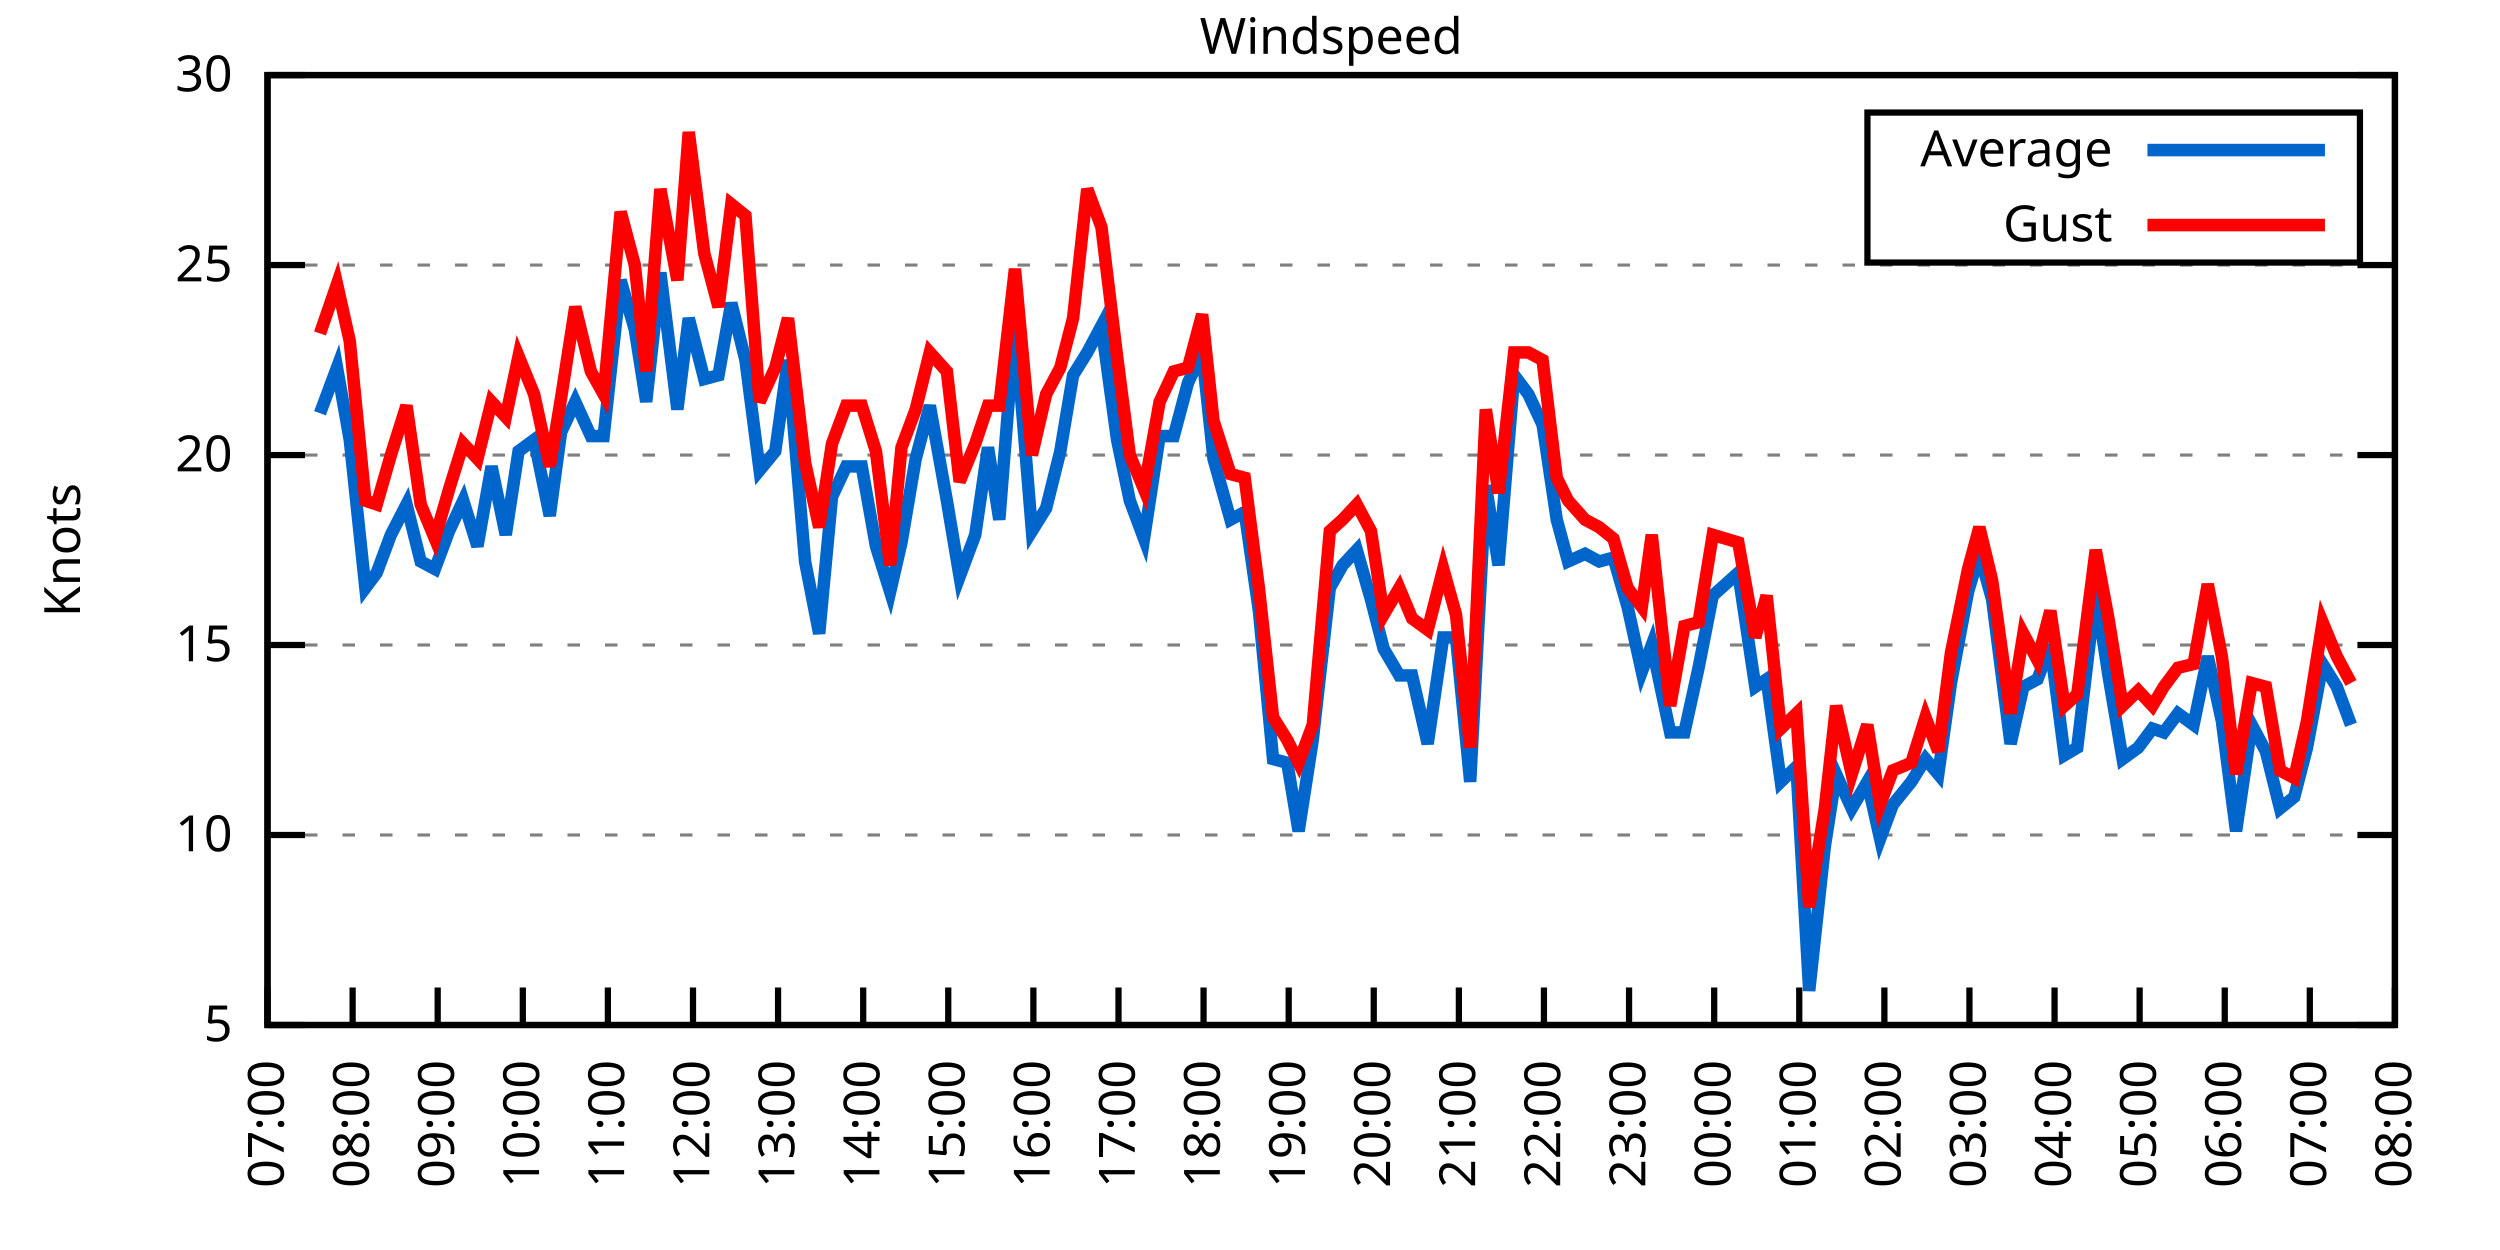
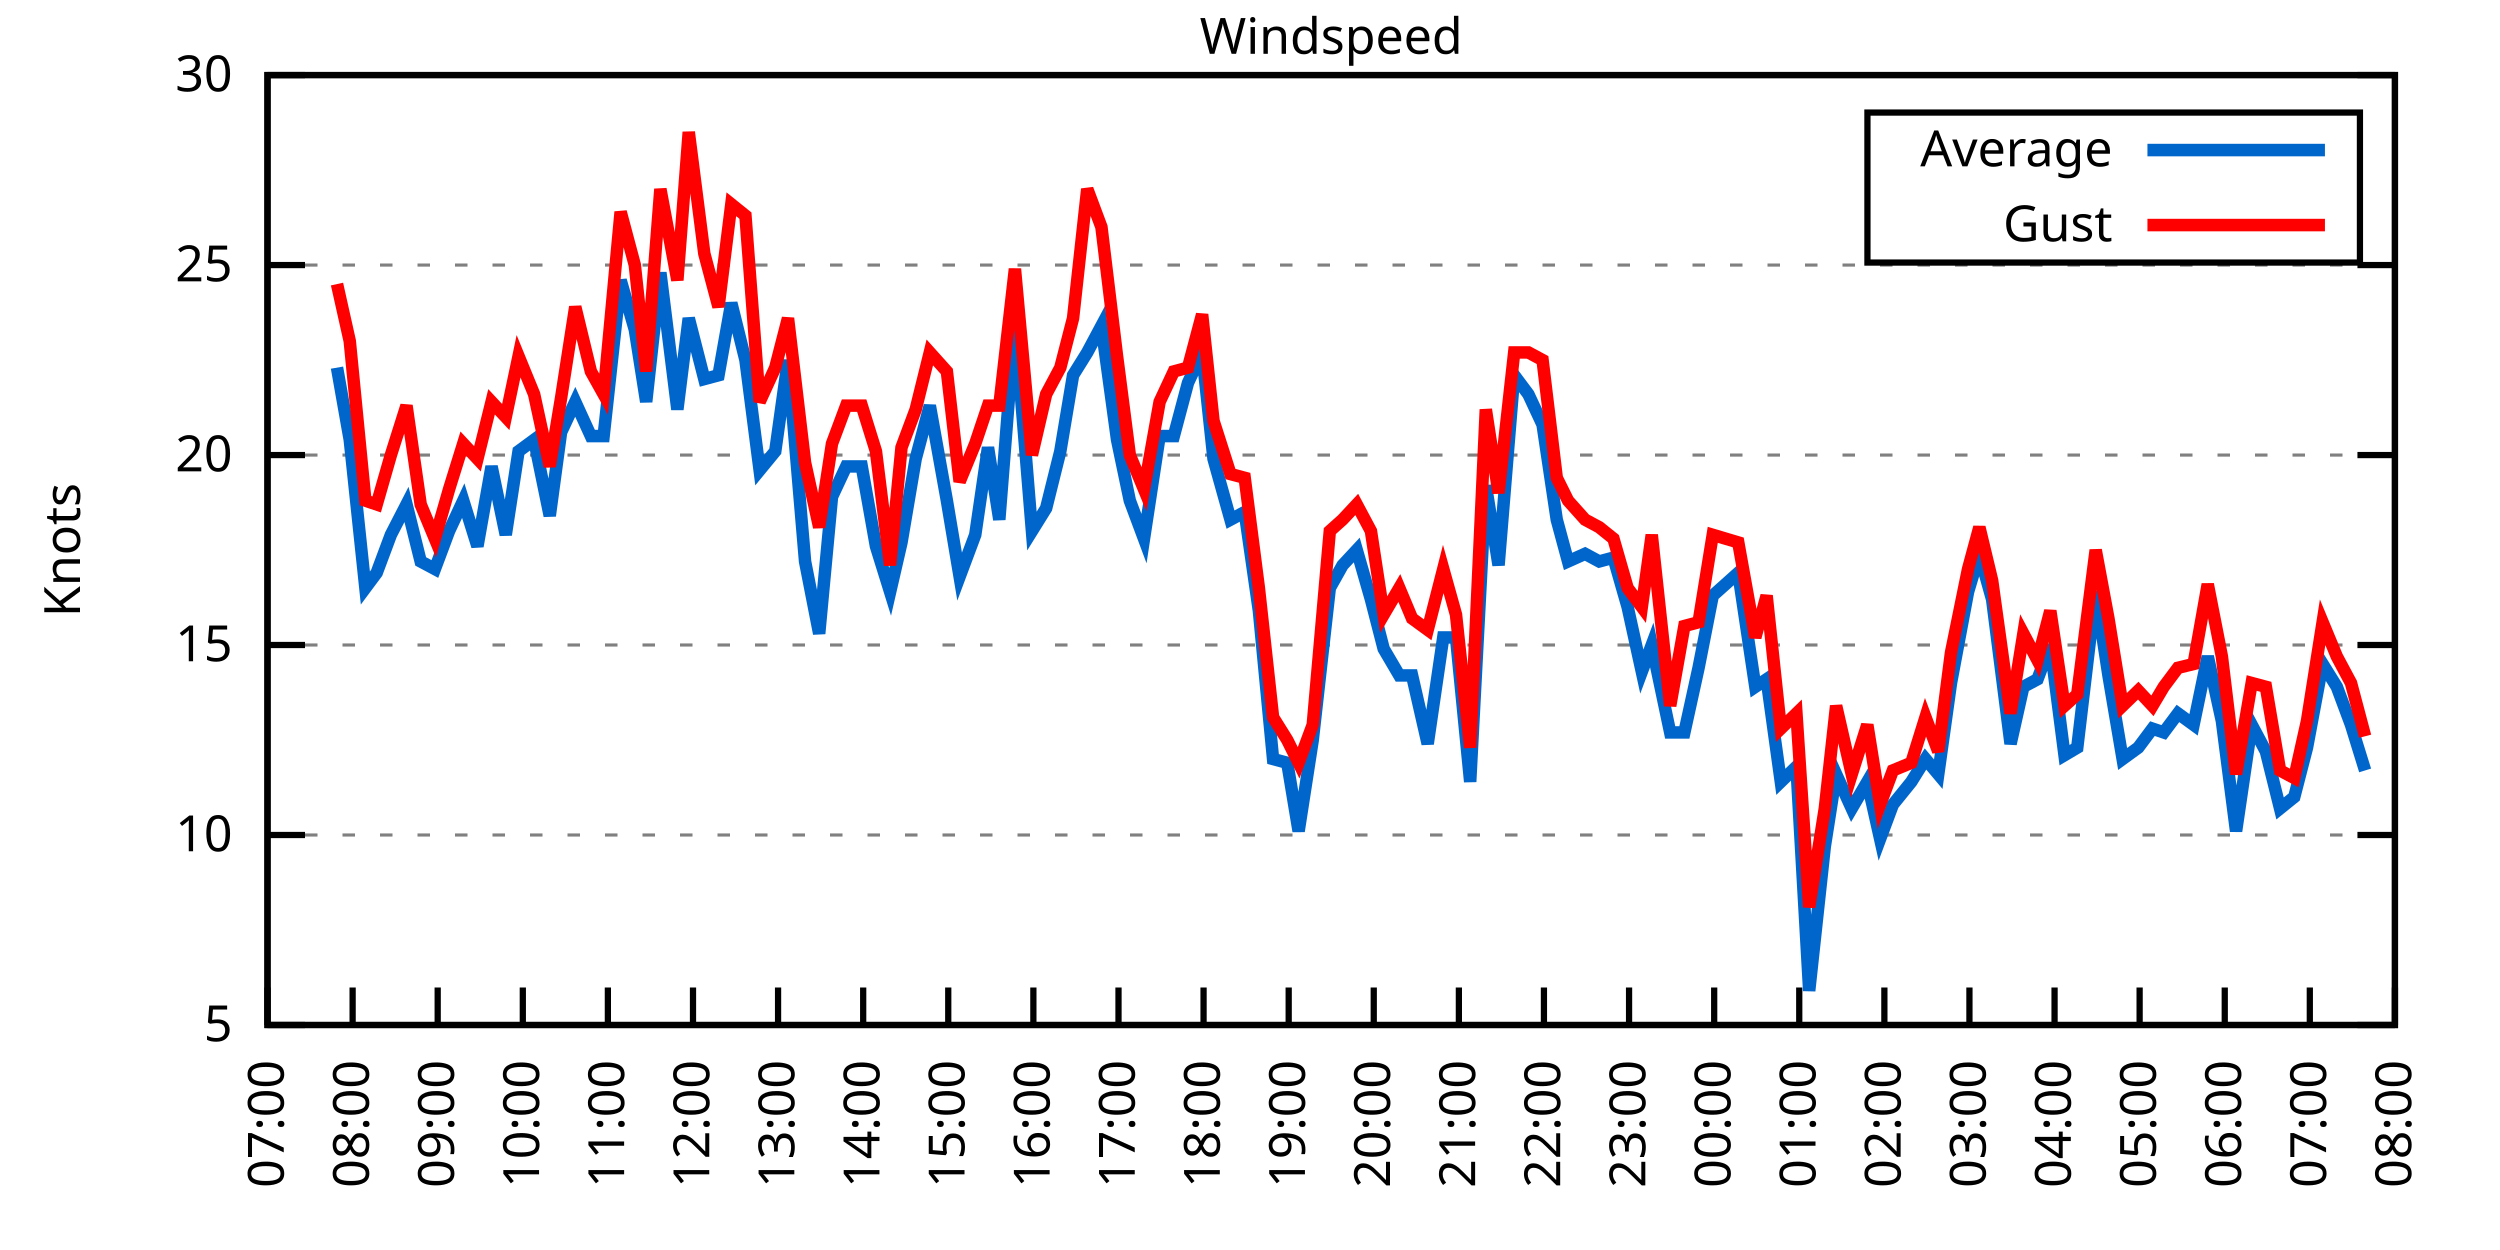
<svg xmlns="http://www.w3.org/2000/svg" xmlns:xlink="http://www.w3.org/1999/xlink" width="400" height="200" viewBox="0 0 400 200">
  <g id="gnuplot_canvas">
    <rect x="0" y="0" width="400" height="200" fill="none" />
    <defs>
      <circle id="gpDot" r="0.5" stroke-width="0.5" stroke="currentColor" />
      <path id="gpPt0" stroke-width="0.333" stroke="currentColor" d="M-1,0 h2 M0,-1 v2" />
      <path id="gpPt1" stroke-width="0.333" stroke="currentColor" d="M-1,-1 L1,1 M1,-1 L-1,1" />
      <path id="gpPt2" stroke-width="0.333" stroke="currentColor" d="M-1,0 L1,0 M0,-1 L0,1 M-1,-1 L1,1 M-1,1 L1,-1" />
      <rect id="gpPt3" stroke-width="0.333" stroke="currentColor" x="-1" y="-1" width="2" height="2" />
      <rect id="gpPt4" stroke-width="0.333" stroke="currentColor" fill="currentColor" x="-1" y="-1" width="2" height="2" />
      <circle id="gpPt5" stroke-width="0.333" stroke="currentColor" cx="0" cy="0" r="1" />
      <use xlink:href="#gpPt5" id="gpPt6" fill="currentColor" stroke="none" />
      <path id="gpPt7" stroke-width="0.333" stroke="currentColor" d="M0,-1.33 L-1.33,0.67 L1.33,0.67 z" />
      <use xlink:href="#gpPt7" id="gpPt8" fill="currentColor" stroke="none" />
      <use xlink:href="#gpPt7" id="gpPt9" stroke="currentColor" transform="rotate(180)" />
      <use xlink:href="#gpPt9" id="gpPt10" fill="currentColor" stroke="none" />
      <use xlink:href="#gpPt3" id="gpPt11" stroke="currentColor" transform="rotate(45)" />
      <use xlink:href="#gpPt11" id="gpPt12" fill="currentColor" stroke="none" />
      <path id="gpPt13" stroke-width="0.333" stroke="currentColor" d="M0,1.330 L1.265,0.411 L0.782,-1.067 L-0.782,-1.076 L-1.265,0.411 z" />
      <use xlink:href="#gpPt13" id="gpPt14" fill="currentColor" stroke="none" />
      <filter id="textbox" filterUnits="objectBoundingBox" x="0" y="0" height="1" width="1">
        <feFlood flood-color="white" flood-opacity="1" result="bgnd" />
        <feComposite in="SourceGraphic" in2="bgnd" operator="atop" />
      </filter>
      <filter id="greybox" filterUnits="objectBoundingBox" x="0" y="0" height="1" width="1">
        <feFlood flood-color="lightgrey" flood-opacity="1" result="grey" />
        <feComposite in="SourceGraphic" in2="grey" operator="atop" />
      </filter>
    </defs>
    <g fill="none" color="white" stroke="currentColor" stroke-width="1.00" stroke-linecap="butt" stroke-linejoin="miter">
</g>
    <g fill="none" color="black" stroke="currentColor" stroke-width="1.00" stroke-linecap="butt" stroke-linejoin="miter">
      <g stroke="none" shape-rendering="crispEdges">
        <polygon fill="rgb(255, 255, 255)" points="42.80,164.00 383.18,164.00 383.18,12.02 42.80,12.02 " />
      </g>
    </g>
    <g fill="none" color="black" stroke="currentColor" stroke-width="1.00" stroke-linecap="butt" stroke-linejoin="miter">
</g>
    <g fill="none" color="black" stroke="black" stroke-width="0.50" stroke-linecap="butt" stroke-linejoin="miter">
</g>
    <g fill="none" color="gray" stroke="currentColor" stroke-width="0.50" stroke-linecap="butt" stroke-linejoin="miter">
      <path stroke="gray" stroke-dasharray="2,4" class="gridline" d="M42.80,164.00 L383.19,164.00  " />
    </g>
    <g fill="none" color="gray" stroke="gray" stroke-width="1.00" stroke-linecap="butt" stroke-linejoin="miter">
</g>
    <g fill="none" color="black" stroke="currentColor" stroke-width="1.00" stroke-linecap="butt" stroke-linejoin="miter">
      <path stroke="black" d="M42.80,164.00 L48.80,164.00 M383.19,164.00 L377.19,164.00  " />
      <g transform="translate(37.20,166.60)" stroke="none" fill="black" font-family="Sans" font-size="8.00" text-anchor="end">
        <text>
          <tspan font-family="Sans"> 5</tspan>
        </text>
      </g>
    </g>
    <g fill="none" color="black" stroke="currentColor" stroke-width="1.00" stroke-linecap="butt" stroke-linejoin="miter">
</g>
    <g fill="none" color="black" stroke="black" stroke-width="0.50" stroke-linecap="butt" stroke-linejoin="miter">
</g>
    <g fill="none" color="gray" stroke="currentColor" stroke-width="0.50" stroke-linecap="butt" stroke-linejoin="miter">
      <path stroke="gray" stroke-dasharray="2,4" class="gridline" d="M42.80,133.60 L383.19,133.60  " />
    </g>
    <g fill="none" color="gray" stroke="gray" stroke-width="1.00" stroke-linecap="butt" stroke-linejoin="miter">
</g>
    <g fill="none" color="black" stroke="currentColor" stroke-width="1.00" stroke-linecap="butt" stroke-linejoin="miter">
      <path stroke="black" d="M42.80,133.60 L48.80,133.60 M383.19,133.60 L377.19,133.60  " />
      <g transform="translate(37.20,136.20)" stroke="none" fill="black" font-family="Sans" font-size="8.00" text-anchor="end">
        <text>
          <tspan font-family="Sans"> 10</tspan>
        </text>
      </g>
    </g>
    <g fill="none" color="black" stroke="currentColor" stroke-width="1.00" stroke-linecap="butt" stroke-linejoin="miter">
</g>
    <g fill="none" color="black" stroke="black" stroke-width="0.50" stroke-linecap="butt" stroke-linejoin="miter">
</g>
    <g fill="none" color="gray" stroke="currentColor" stroke-width="0.50" stroke-linecap="butt" stroke-linejoin="miter">
      <path stroke="gray" stroke-dasharray="2,4" class="gridline" d="M42.80,103.20 L383.19,103.20  " />
    </g>
    <g fill="none" color="gray" stroke="gray" stroke-width="1.00" stroke-linecap="butt" stroke-linejoin="miter">
</g>
    <g fill="none" color="black" stroke="currentColor" stroke-width="1.00" stroke-linecap="butt" stroke-linejoin="miter">
      <path stroke="black" d="M42.80,103.20 L48.80,103.20 M383.19,103.20 L377.19,103.20  " />
      <g transform="translate(37.20,105.80)" stroke="none" fill="black" font-family="Sans" font-size="8.00" text-anchor="end">
        <text>
          <tspan font-family="Sans"> 15</tspan>
        </text>
      </g>
    </g>
    <g fill="none" color="black" stroke="currentColor" stroke-width="1.00" stroke-linecap="butt" stroke-linejoin="miter">
</g>
    <g fill="none" color="black" stroke="black" stroke-width="0.50" stroke-linecap="butt" stroke-linejoin="miter">
</g>
    <g fill="none" color="gray" stroke="currentColor" stroke-width="0.50" stroke-linecap="butt" stroke-linejoin="miter">
      <path stroke="gray" stroke-dasharray="2,4" class="gridline" d="M42.80,72.81 L383.19,72.81  " />
    </g>
    <g fill="none" color="gray" stroke="gray" stroke-width="1.00" stroke-linecap="butt" stroke-linejoin="miter">
</g>
    <g fill="none" color="black" stroke="currentColor" stroke-width="1.00" stroke-linecap="butt" stroke-linejoin="miter">
      <path stroke="black" d="M42.80,72.81 L48.80,72.81 M383.19,72.81 L377.19,72.81  " />
      <g transform="translate(37.20,75.41)" stroke="none" fill="black" font-family="Sans" font-size="8.00" text-anchor="end">
        <text>
          <tspan font-family="Sans"> 20</tspan>
        </text>
      </g>
    </g>
    <g fill="none" color="black" stroke="currentColor" stroke-width="1.00" stroke-linecap="butt" stroke-linejoin="miter">
</g>
    <g fill="none" color="black" stroke="black" stroke-width="0.50" stroke-linecap="butt" stroke-linejoin="miter">
</g>
    <g fill="none" color="gray" stroke="currentColor" stroke-width="0.50" stroke-linecap="butt" stroke-linejoin="miter">
      <path stroke="gray" stroke-dasharray="2,4" class="gridline" d="M42.80,42.41 L383.19,42.41  " />
    </g>
    <g fill="none" color="gray" stroke="gray" stroke-width="1.00" stroke-linecap="butt" stroke-linejoin="miter">
</g>
    <g fill="none" color="black" stroke="currentColor" stroke-width="1.00" stroke-linecap="butt" stroke-linejoin="miter">
      <path stroke="black" d="M42.80,42.41 L48.80,42.41 M383.19,42.41 L377.19,42.41  " />
      <g transform="translate(37.20,45.01)" stroke="none" fill="black" font-family="Sans" font-size="8.00" text-anchor="end">
        <text>
          <tspan font-family="Sans"> 25</tspan>
        </text>
      </g>
    </g>
    <g fill="none" color="black" stroke="currentColor" stroke-width="1.00" stroke-linecap="butt" stroke-linejoin="miter">
</g>
    <g fill="none" color="black" stroke="black" stroke-width="0.50" stroke-linecap="butt" stroke-linejoin="miter">
</g>
    <g fill="none" color="gray" stroke="currentColor" stroke-width="0.50" stroke-linecap="butt" stroke-linejoin="miter">
      <path stroke="gray" stroke-dasharray="2,4" class="gridline" d="M42.80,12.01 L383.19,12.01  " />
    </g>
    <g fill="none" color="gray" stroke="gray" stroke-width="1.00" stroke-linecap="butt" stroke-linejoin="miter">
</g>
    <g fill="none" color="black" stroke="currentColor" stroke-width="1.00" stroke-linecap="butt" stroke-linejoin="miter">
      <path stroke="black" d="M42.80,12.01 L48.80,12.01 M383.19,12.01 L377.19,12.01  " />
      <g transform="translate(37.20,14.61)" stroke="none" fill="black" font-family="Sans" font-size="8.00" text-anchor="end">
        <text>
          <tspan font-family="Sans"> 30</tspan>
        </text>
      </g>
    </g>
    <g fill="none" color="black" stroke="currentColor" stroke-width="1.00" stroke-linecap="butt" stroke-linejoin="miter">
      <path stroke="black" d="M42.80,164.00 L42.80,158.00  " />
      <g transform="translate(45.40,169.60) rotate(270.00)" stroke="none" fill="black" font-family="Sans" font-size="8.00" text-anchor="end">
        <text>
          <tspan font-family="Sans">07:00</tspan>
        </text>
      </g>
    </g>
    <g fill="none" color="black" stroke="currentColor" stroke-width="1.00" stroke-linecap="butt" stroke-linejoin="miter">
      <path stroke="black" d="M56.42,164.00 L56.42,158.00  " />
      <g transform="translate(59.02,169.60) rotate(270.00)" stroke="none" fill="black" font-family="Sans" font-size="8.00" text-anchor="end">
        <text>
          <tspan font-family="Sans">08:00</tspan>
        </text>
      </g>
    </g>
    <g fill="none" color="black" stroke="currentColor" stroke-width="1.00" stroke-linecap="butt" stroke-linejoin="miter">
      <path stroke="black" d="M70.03,164.00 L70.03,158.00  " />
      <g transform="translate(72.63,169.60) rotate(270.00)" stroke="none" fill="black" font-family="Sans" font-size="8.00" text-anchor="end">
        <text>
          <tspan font-family="Sans">09:00</tspan>
        </text>
      </g>
    </g>
    <g fill="none" color="black" stroke="currentColor" stroke-width="1.00" stroke-linecap="butt" stroke-linejoin="miter">
      <path stroke="black" d="M83.65,164.00 L83.65,158.00  " />
      <g transform="translate(86.25,169.60) rotate(270.00)" stroke="none" fill="black" font-family="Sans" font-size="8.00" text-anchor="end">
        <text>
          <tspan font-family="Sans">10:00</tspan>
        </text>
      </g>
    </g>
    <g fill="none" color="black" stroke="currentColor" stroke-width="1.00" stroke-linecap="butt" stroke-linejoin="miter">
      <path stroke="black" d="M97.26,164.00 L97.26,158.00  " />
      <g transform="translate(99.86,169.60) rotate(270.00)" stroke="none" fill="black" font-family="Sans" font-size="8.00" text-anchor="end">
        <text>
          <tspan font-family="Sans">11:00</tspan>
        </text>
      </g>
    </g>
    <g fill="none" color="black" stroke="currentColor" stroke-width="1.00" stroke-linecap="butt" stroke-linejoin="miter">
      <path stroke="black" d="M110.88,164.00 L110.88,158.00  " />
      <g transform="translate(113.48,169.60) rotate(270.00)" stroke="none" fill="black" font-family="Sans" font-size="8.00" text-anchor="end">
        <text>
          <tspan font-family="Sans">12:00</tspan>
        </text>
      </g>
    </g>
    <g fill="none" color="black" stroke="currentColor" stroke-width="1.00" stroke-linecap="butt" stroke-linejoin="miter">
      <path stroke="black" d="M124.49,164.00 L124.49,158.00  " />
      <g transform="translate(127.09,169.60) rotate(270.00)" stroke="none" fill="black" font-family="Sans" font-size="8.00" text-anchor="end">
        <text>
          <tspan font-family="Sans">13:00</tspan>
        </text>
      </g>
    </g>
    <g fill="none" color="black" stroke="currentColor" stroke-width="1.00" stroke-linecap="butt" stroke-linejoin="miter">
      <path stroke="black" d="M138.11,164.00 L138.11,158.00  " />
      <g transform="translate(140.71,169.60) rotate(270.00)" stroke="none" fill="black" font-family="Sans" font-size="8.00" text-anchor="end">
        <text>
          <tspan font-family="Sans">14:00</tspan>
        </text>
      </g>
    </g>
    <g fill="none" color="black" stroke="currentColor" stroke-width="1.00" stroke-linecap="butt" stroke-linejoin="miter">
      <path stroke="black" d="M151.72,164.00 L151.72,158.00  " />
      <g transform="translate(154.32,169.60) rotate(270.00)" stroke="none" fill="black" font-family="Sans" font-size="8.00" text-anchor="end">
        <text>
          <tspan font-family="Sans">15:00</tspan>
        </text>
      </g>
    </g>
    <g fill="none" color="black" stroke="currentColor" stroke-width="1.00" stroke-linecap="butt" stroke-linejoin="miter">
      <path stroke="black" d="M165.34,164.00 L165.34,158.00  " />
      <g transform="translate(167.94,169.60) rotate(270.00)" stroke="none" fill="black" font-family="Sans" font-size="8.00" text-anchor="end">
        <text>
          <tspan font-family="Sans">16:00</tspan>
        </text>
      </g>
    </g>
    <g fill="none" color="black" stroke="currentColor" stroke-width="1.00" stroke-linecap="butt" stroke-linejoin="miter">
      <path stroke="black" d="M178.96,164.00 L178.96,158.00  " />
      <g transform="translate(181.56,169.60) rotate(270.00)" stroke="none" fill="black" font-family="Sans" font-size="8.00" text-anchor="end">
        <text>
          <tspan font-family="Sans">17:00</tspan>
        </text>
      </g>
    </g>
    <g fill="none" color="black" stroke="currentColor" stroke-width="1.00" stroke-linecap="butt" stroke-linejoin="miter">
      <path stroke="black" d="M192.57,164.00 L192.57,158.00  " />
      <g transform="translate(195.17,169.60) rotate(270.00)" stroke="none" fill="black" font-family="Sans" font-size="8.00" text-anchor="end">
        <text>
          <tspan font-family="Sans">18:00</tspan>
        </text>
      </g>
    </g>
    <g fill="none" color="black" stroke="currentColor" stroke-width="1.00" stroke-linecap="butt" stroke-linejoin="miter">
      <path stroke="black" d="M206.19,164.00 L206.19,158.00  " />
      <g transform="translate(208.79,169.60) rotate(270.00)" stroke="none" fill="black" font-family="Sans" font-size="8.00" text-anchor="end">
        <text>
          <tspan font-family="Sans">19:00</tspan>
        </text>
      </g>
    </g>
    <g fill="none" color="black" stroke="currentColor" stroke-width="1.00" stroke-linecap="butt" stroke-linejoin="miter">
      <path stroke="black" d="M219.80,164.00 L219.80,158.00  " />
      <g transform="translate(222.40,169.60) rotate(270.00)" stroke="none" fill="black" font-family="Sans" font-size="8.00" text-anchor="end">
        <text>
          <tspan font-family="Sans">20:00</tspan>
        </text>
      </g>
    </g>
    <g fill="none" color="black" stroke="currentColor" stroke-width="1.00" stroke-linecap="butt" stroke-linejoin="miter">
      <path stroke="black" d="M233.42,164.00 L233.42,158.00  " />
      <g transform="translate(236.02,169.60) rotate(270.00)" stroke="none" fill="black" font-family="Sans" font-size="8.00" text-anchor="end">
        <text>
          <tspan font-family="Sans">21:00</tspan>
        </text>
      </g>
    </g>
    <g fill="none" color="black" stroke="currentColor" stroke-width="1.00" stroke-linecap="butt" stroke-linejoin="miter">
      <path stroke="black" d="M247.03,164.00 L247.03,158.00  " />
      <g transform="translate(249.63,169.60) rotate(270.00)" stroke="none" fill="black" font-family="Sans" font-size="8.00" text-anchor="end">
        <text>
          <tspan font-family="Sans">22:00</tspan>
        </text>
      </g>
    </g>
    <g fill="none" color="black" stroke="currentColor" stroke-width="1.00" stroke-linecap="butt" stroke-linejoin="miter">
      <path stroke="black" d="M260.65,164.00 L260.65,158.00  " />
      <g transform="translate(263.25,169.60) rotate(270.00)" stroke="none" fill="black" font-family="Sans" font-size="8.00" text-anchor="end">
        <text>
          <tspan font-family="Sans">23:00</tspan>
        </text>
      </g>
    </g>
    <g fill="none" color="black" stroke="currentColor" stroke-width="1.00" stroke-linecap="butt" stroke-linejoin="miter">
      <path stroke="black" d="M274.27,164.00 L274.27,158.00  " />
      <g transform="translate(276.87,169.60) rotate(270.00)" stroke="none" fill="black" font-family="Sans" font-size="8.00" text-anchor="end">
        <text>
          <tspan font-family="Sans">00:00</tspan>
        </text>
      </g>
    </g>
    <g fill="none" color="black" stroke="currentColor" stroke-width="1.00" stroke-linecap="butt" stroke-linejoin="miter">
      <path stroke="black" d="M287.88,164.00 L287.88,158.00  " />
      <g transform="translate(290.48,169.60) rotate(270.00)" stroke="none" fill="black" font-family="Sans" font-size="8.00" text-anchor="end">
        <text>
          <tspan font-family="Sans">01:00</tspan>
        </text>
      </g>
    </g>
    <g fill="none" color="black" stroke="currentColor" stroke-width="1.00" stroke-linecap="butt" stroke-linejoin="miter">
      <path stroke="black" d="M301.50,164.00 L301.50,158.00  " />
      <g transform="translate(304.10,169.60) rotate(270.00)" stroke="none" fill="black" font-family="Sans" font-size="8.00" text-anchor="end">
        <text>
          <tspan font-family="Sans">02:00</tspan>
        </text>
      </g>
    </g>
    <g fill="none" color="black" stroke="currentColor" stroke-width="1.00" stroke-linecap="butt" stroke-linejoin="miter">
      <path stroke="black" d="M315.11,164.00 L315.11,158.00  " />
      <g transform="translate(317.71,169.60) rotate(270.00)" stroke="none" fill="black" font-family="Sans" font-size="8.00" text-anchor="end">
        <text>
          <tspan font-family="Sans">03:00</tspan>
        </text>
      </g>
    </g>
    <g fill="none" color="black" stroke="currentColor" stroke-width="1.00" stroke-linecap="butt" stroke-linejoin="miter">
      <path stroke="black" d="M328.73,164.00 L328.73,158.00  " />
      <g transform="translate(331.33,169.60) rotate(270.00)" stroke="none" fill="black" font-family="Sans" font-size="8.00" text-anchor="end">
        <text>
          <tspan font-family="Sans">04:00</tspan>
        </text>
      </g>
    </g>
    <g fill="none" color="black" stroke="currentColor" stroke-width="1.00" stroke-linecap="butt" stroke-linejoin="miter">
      <path stroke="black" d="M342.34,164.00 L342.34,158.00  " />
      <g transform="translate(344.94,169.60) rotate(270.00)" stroke="none" fill="black" font-family="Sans" font-size="8.00" text-anchor="end">
        <text>
          <tspan font-family="Sans">05:00</tspan>
        </text>
      </g>
    </g>
    <g fill="none" color="black" stroke="currentColor" stroke-width="1.00" stroke-linecap="butt" stroke-linejoin="miter">
      <path stroke="black" d="M355.96,164.00 L355.96,158.00  " />
      <g transform="translate(358.56,169.60) rotate(270.00)" stroke="none" fill="black" font-family="Sans" font-size="8.00" text-anchor="end">
        <text>
          <tspan font-family="Sans">06:00</tspan>
        </text>
      </g>
    </g>
    <g fill="none" color="black" stroke="currentColor" stroke-width="1.00" stroke-linecap="butt" stroke-linejoin="miter">
      <path stroke="black" d="M369.57,164.00 L369.57,158.00  " />
      <g transform="translate(372.17,169.60) rotate(270.00)" stroke="none" fill="black" font-family="Sans" font-size="8.00" text-anchor="end">
        <text>
          <tspan font-family="Sans">07:00</tspan>
        </text>
      </g>
    </g>
    <g fill="none" color="black" stroke="currentColor" stroke-width="1.00" stroke-linecap="butt" stroke-linejoin="miter">
      <path stroke="black" d="M383.19,164.00 L383.19,158.00  " />
      <g transform="translate(385.79,169.60) rotate(270.00)" stroke="none" fill="black" font-family="Sans" font-size="8.00" text-anchor="end">
        <text>
          <tspan font-family="Sans">08:00</tspan>
        </text>
      </g>
    </g>
    <g fill="none" color="black" stroke="currentColor" stroke-width="1.00" stroke-linecap="butt" stroke-linejoin="miter">
</g>
    <g fill="none" color="black" stroke="currentColor" stroke-width="1.00" stroke-linecap="butt" stroke-linejoin="miter">
      <path stroke="black" d="M42.80,12.01 L42.80,164.00 L383.19,164.00 L383.19,12.01 L42.80,12.01 Z  " />
    </g>
    <g fill="none" color="black" stroke="currentColor" stroke-width="1.00" stroke-linecap="butt" stroke-linejoin="miter">
</g>
    <g fill="none" color="black" stroke="currentColor" stroke-width="1.00" stroke-linecap="butt" stroke-linejoin="miter">
      <path stroke="black" d="M298.79,42.01 L298.79,18.01 L377.59,18.01 L377.59,42.01 L298.79,42.01 Z  " />
    </g>
    <g id="Windspeed_plot_1">
      <g fill="none" color="white" stroke="black" stroke-width="2.00" stroke-linecap="butt" stroke-linejoin="miter">
</g>
      <g fill="none" color="black" stroke="currentColor" stroke-width="2.00" stroke-linecap="butt" stroke-linejoin="miter">
        <g transform="translate(337.99,26.61)" stroke="none" fill="black" font-family="Sans" font-size="8.00" text-anchor="end">
          <text>
            <tspan font-family="Sans">Average</tspan>
          </text>
        </g>
      </g>
      <g fill="none" color="black" stroke="currentColor" stroke-width="2.00" stroke-linecap="butt" stroke-linejoin="miter">
-         <path stroke="rgb(  0, 102, 204)" d="M343.59,24.01 L371.99,24.01 M51.20,66.12 L53.92,58.82 L55.96,70.37 L58.46,94.08 L60.27,91.65 L62.54,85.57   L65.04,80.71 L67.31,89.83 L69.58,91.04 L71.85,84.97 L74.12,80.10 L76.39,87.40 L78.65,74.63 L80.92,85.57   L82.97,72.20 L85.46,70.37 L87.96,82.53 L89.77,69.16 L92.04,64.29 L94.54,69.77 L96.58,69.77 L99.30,44.84   L101.57,52.74 L103.39,64.29 L105.66,43.62 L108.38,65.51 L110.20,50.92 L112.69,60.65 L114.96,60.04 L117.01,48.49   L119.27,57.61 L121.54,75.24 L124.04,72.20 L126.08,57.61 L128.81,89.83 L131.07,101.38 L133.12,79.49 L135.39,74.63   L137.88,74.63 L140.15,87.40 L142.42,94.69 L144.24,86.79 L146.51,73.41 L148.77,64.90 L151.50,80.10 L153.54,92.26   L156.04,85.57 L158.08,71.59 L159.89,83.14 L162.39,51.53 L165.11,84.97 L167.38,81.32 L169.65,72.20 L171.69,60.04   L173.96,56.39 L176.23,52.14 L178.73,70.37 L180.77,80.10 L183.04,86.18 L185.54,69.77 L187.81,69.77 L190.08,61.25   L192.34,56.39 L194.16,73.41 L196.88,83.14 L199.15,81.93 L201.42,97.73 L203.69,121.44 L205.96,122.05 L207.78,132.99   L210.04,118.40 L212.77,94.08 L214.81,90.44 L217.08,88.00 L219.35,95.91 L221.39,103.81 L223.89,108.07 L225.93,108.07   L228.43,119.01 L230.92,101.99 L232.96,101.99 L235.23,125.09 L237.73,77.67 L239.77,90.44 L242.27,60.04 L244.54,63.08   L246.81,67.94 L249.08,83.14 L250.89,89.83 L253.61,88.61 L255.88,89.83 L258.15,89.22 L260.42,97.12 L262.69,107.46   L264.28,103.20 L267.23,117.19 L269.50,117.19 L271.77,106.85 L274.04,95.30 L276.08,93.48 L278.12,91.65 L280.85,109.89   L282.66,108.68 L284.93,125.09 L287.43,122.66 L289.47,158.53 L291.97,135.43 L293.78,123.87 L296.28,129.35 L298.77,125.09   L300.82,134.21 L302.86,128.74 L305.81,125.09 L308.08,121.44 L310.12,123.87 L312.16,109.28 L314.89,94.69 L316.70,88.61   L318.74,95.91 L321.69,119.01 L323.74,109.89 L326.00,108.68 L328.05,103.20 L330.32,120.83 L332.36,119.62 L335.31,94.69   L337.35,108.07 L339.62,121.44 L342.12,119.62 L344.39,116.58 L346.20,117.19 L348.47,114.15 L350.97,115.97 L353.24,105.03   L355.50,115.36 L357.77,132.99 L360.27,115.97 L362.54,120.23 L364.81,129.35 L367.08,127.52 L369.12,119.62 L371.62,106.24   L373.89,109.89 L376.16,115.97  " />
+         <path stroke="rgb(  0, 102, 204)" d="M343.59,24.01 L371.99,24.01 M53.92,58.82 L55.96,70.37 L58.46,94.08 L60.27,91.65 L62.54,85.57 L65.04,80.71   L67.31,89.83 L69.58,91.04 L71.85,84.97 L74.12,80.10 L76.39,87.40 L78.65,74.63 L80.92,85.57 L82.97,72.20   L85.46,70.37 L87.96,82.53 L89.77,69.16 L92.04,64.29 L94.54,69.77 L96.58,69.77 L99.30,44.84 L101.57,52.74   L103.39,64.29 L105.66,43.62 L108.38,65.51 L110.20,50.92 L112.69,60.65 L114.96,60.04 L117.01,48.49 L119.27,57.61   L121.54,75.24 L124.04,72.20 L126.08,57.61 L128.81,89.83 L131.07,101.38 L133.12,79.49 L135.39,74.63 L137.88,74.63   L140.15,87.40 L142.42,94.69 L144.24,86.79 L146.51,73.41 L148.77,64.90 L151.50,80.10 L153.54,92.26 L156.04,85.57   L158.08,71.59 L159.89,83.14 L162.39,51.53 L165.11,84.97 L167.38,81.32 L169.65,72.20 L171.69,60.04 L173.96,56.39   L176.23,52.14 L178.73,70.37 L180.77,80.10 L183.04,86.18 L185.54,69.77 L187.81,69.77 L190.08,61.25 L192.34,56.39   L194.16,73.41 L196.88,83.14 L199.15,81.93 L201.42,97.73 L203.69,121.44 L205.96,122.05 L207.78,132.99 L210.04,118.40   L212.77,94.08 L214.81,90.44 L217.08,88.00 L219.35,95.91 L221.39,103.81 L223.89,108.07 L225.93,108.07 L228.43,119.01   L230.92,101.99 L232.96,101.99 L235.23,125.09 L237.73,77.67 L239.77,90.44 L242.27,60.04 L244.54,63.08 L246.81,67.94   L249.08,83.14 L250.89,89.83 L253.61,88.61 L255.88,89.83 L258.15,89.22 L260.42,97.12 L262.69,107.46 L264.28,103.20   L267.23,117.19 L269.50,117.19 L271.77,106.85 L274.04,95.30 L276.08,93.48 L278.12,91.65 L280.85,109.89 L282.66,108.68   L284.93,125.09 L287.43,122.66 L289.47,158.53 L291.97,135.43 L293.78,123.87 L296.28,129.35 L298.77,125.09 L300.82,134.21   L302.86,128.74 L305.81,125.09 L308.08,121.44 L310.12,123.87 L312.16,109.28 L314.89,94.69 L316.70,88.61 L318.74,95.91   L321.69,119.01 L323.74,109.89 L326.00,108.68 L328.05,103.20 L330.32,120.83 L332.36,119.62 L335.31,94.69 L337.35,108.07   L339.62,121.44 L342.12,119.62 L344.39,116.58 L346.20,117.19 L348.47,114.15 L350.97,115.97 L353.24,105.03 L355.50,115.36   L357.77,132.99 L360.27,115.97 L362.54,120.23 L364.81,129.35 L367.08,127.52 L369.12,119.62 L371.62,106.24 L373.89,109.89   L376.16,115.97 L378.42,123.27  " />
      </g>
    </g>
    <g id="Windspeed_plot_2">
      <g fill="none" color="black" stroke="currentColor" stroke-width="2.00" stroke-linecap="butt" stroke-linejoin="miter">
        <g transform="translate(337.99,38.61)" stroke="none" fill="black" font-family="Sans" font-size="8.00" text-anchor="end">
          <text>
            <tspan font-family="Sans">Gust</tspan>
          </text>
        </g>
      </g>
      <g fill="none" color="black" stroke="currentColor" stroke-width="2.00" stroke-linecap="butt" stroke-linejoin="miter">
-         <path stroke="rgb(255,   0,   0)" d="M343.59,36.01 L371.99,36.01 M51.20,53.35 L53.92,45.45 L55.96,54.57 L58.46,80.10 L60.27,80.71 L62.54,72.81   L65.04,64.90 L67.31,80.71 L69.58,86.18 L71.85,78.28 L74.12,70.98 L76.39,73.41 L78.65,64.29 L80.92,66.73   L82.97,57.00 L85.46,63.08 L87.96,74.63 L89.77,63.69 L92.04,49.10 L94.54,59.43 L96.58,63.08 L99.30,33.90   L101.57,42.41 L103.39,59.43 L105.66,30.25 L108.38,44.84 L110.20,21.13 L112.69,40.58 L114.96,49.10 L117.01,32.68   L119.27,34.50 L121.54,64.29 L124.04,58.82 L126.08,50.92 L128.81,74.02 L131.07,84.36 L133.12,70.98 L135.39,64.90   L137.88,64.90 L140.15,72.20 L142.42,90.44 L144.24,71.59 L146.51,65.51 L148.77,56.39 L151.50,59.43 L153.54,77.06   L156.04,70.98 L158.08,64.90 L159.89,64.90 L162.39,43.02 L165.11,72.81 L167.38,63.08 L169.65,58.82 L171.69,50.92   L173.96,30.25 L176.23,36.33 L178.73,57.00 L180.77,72.81 L183.04,78.28 L185.54,64.29 L187.81,59.43 L190.08,58.82   L192.34,50.31 L194.16,67.33 L196.88,75.85 L199.15,76.45 L201.42,94.08 L203.69,114.76 L205.96,118.40 L207.78,122.05   L210.04,115.97 L212.77,84.97 L214.81,83.14 L217.08,80.71 L219.35,84.97 L221.39,98.34 L223.89,94.08 L225.93,98.95   L228.43,100.77 L230.92,91.04 L232.96,98.34 L235.23,119.62 L237.73,65.51 L239.77,78.89 L242.27,56.39 L244.54,56.39   L246.81,57.61 L249.08,76.45 L250.89,80.10 L253.61,83.14 L255.88,84.36 L258.15,86.18 L260.42,94.08 L262.69,97.12   L264.28,85.57 L267.23,112.93 L269.50,100.16 L271.77,99.56 L274.04,85.57 L276.08,86.18 L278.12,86.79 L280.85,101.99   L282.66,95.30 L284.93,116.58 L287.43,114.15 L289.47,145.15 L291.97,129.35 L293.78,112.93 L296.28,123.87 L298.77,115.97   L300.82,128.74 L302.86,123.27 L305.81,122.05 L308.08,114.76 L310.12,120.23 L312.16,104.42 L314.89,91.04 L316.70,84.36   L318.74,92.87 L321.69,114.15 L323.74,101.38 L326.00,105.64 L328.05,97.73 L330.32,112.93 L332.36,111.11 L335.31,88.00   L337.35,98.95 L339.62,112.93 L342.12,110.50 L344.39,112.93 L346.20,109.89 L348.47,106.85 L350.97,106.24 L353.24,93.48   L355.50,105.03 L357.77,123.87 L360.27,109.28 L362.54,109.89 L364.81,123.27 L367.08,124.48 L369.12,115.36 L371.62,99.56   L373.89,105.03 L376.16,109.28  " />
+         <path stroke="rgb(255,   0,   0)" d="M343.59,36.01 L371.99,36.01 M53.92,45.45 L55.96,54.57 L58.46,80.10 L60.27,80.71 L62.54,72.81 L65.04,64.90   L67.31,80.71 L69.58,86.18 L71.85,78.28 L74.12,70.98 L76.39,73.41 L78.65,64.29 L80.92,66.73 L82.97,57.00   L85.46,63.08 L87.96,74.63 L89.77,63.69 L92.04,49.10 L94.54,59.43 L96.58,63.08 L99.30,33.90 L101.57,42.41   L103.39,59.43 L105.66,30.25 L108.38,44.84 L110.20,21.13 L112.69,40.58 L114.96,49.10 L117.01,32.68 L119.27,34.50   L121.54,64.29 L124.04,58.82 L126.08,50.92 L128.81,74.02 L131.07,84.36 L133.12,70.98 L135.39,64.90 L137.88,64.90   L140.15,72.20 L142.42,90.44 L144.24,71.59 L146.51,65.51 L148.77,56.39 L151.50,59.43 L153.54,77.06 L156.04,70.98   L158.08,64.90 L159.89,64.90 L162.39,43.02 L165.11,72.81 L167.38,63.08 L169.65,58.82 L171.69,50.92 L173.96,30.25   L176.23,36.33 L178.73,57.00 L180.77,72.81 L183.04,78.28 L185.54,64.29 L187.81,59.43 L190.08,58.82 L192.34,50.31   L194.16,67.33 L196.88,75.85 L199.15,76.45 L201.42,94.08 L203.69,114.76 L205.96,118.40 L207.78,122.05 L210.04,115.97   L212.77,84.97 L214.81,83.14 L217.08,80.71 L219.35,84.97 L221.39,98.34 L223.89,94.08 L225.93,98.95 L228.43,100.77   L230.92,91.04 L232.96,98.34 L235.23,119.62 L237.73,65.51 L239.77,78.89 L242.27,56.39 L244.54,56.39 L246.81,57.61   L249.08,76.45 L250.89,80.10 L253.61,83.14 L255.88,84.36 L258.15,86.18 L260.42,94.08 L262.69,97.12 L264.28,85.57   L267.23,112.93 L269.50,100.16 L271.77,99.56 L274.04,85.57 L276.08,86.18 L278.12,86.79 L280.85,101.99 L282.66,95.30   L284.93,116.58 L287.43,114.15 L289.47,145.15 L291.97,129.35 L293.78,112.93 L296.28,123.87 L298.77,115.97 L300.82,128.74   L302.86,123.27 L305.81,122.05 L308.08,114.76 L310.12,120.23 L312.16,104.42 L314.89,91.04 L316.70,84.36 L318.74,92.87   L321.69,114.15 L323.74,101.38 L326.00,105.64 L328.05,97.73 L330.32,112.93 L332.36,111.11 L335.31,88.00 L337.35,98.95   L339.62,112.93 L342.12,110.50 L344.39,112.93 L346.20,109.89 L348.47,106.85 L350.97,106.24 L353.24,93.48 L355.50,105.03   L357.77,123.87 L360.27,109.28 L362.54,109.89 L364.81,123.27 L367.08,124.48 L369.12,115.36 L371.62,99.56 L373.89,105.03   L376.16,109.28 L378.42,117.80  " />
      </g>
    </g>
    <g fill="none" color="black" stroke="currentColor" stroke-width="2.00" stroke-linecap="butt" stroke-linejoin="miter">
</g>
    <g fill="none" color="black" stroke="black" stroke-width="1.00" stroke-linecap="butt" stroke-linejoin="miter">
</g>
    <g fill="none" color="black" stroke="currentColor" stroke-width="1.00" stroke-linecap="butt" stroke-linejoin="miter">
      <path stroke="black" d="M42.80,12.01 L42.80,164.00 L383.19,164.00 L383.19,12.01 L42.80,12.01 Z  " />
      <g transform="translate(12.80,88.01) rotate(270.00)" stroke="none" fill="black" font-family="Sans" font-size="8.00" text-anchor="middle">
        <text>
          <tspan font-family="Sans">Knots</tspan>
        </text>
      </g>
    </g>
    <g fill="none" color="black" stroke="currentColor" stroke-width="1.00" stroke-linecap="butt" stroke-linejoin="miter">
</g>
    <g fill="none" color="black" stroke="currentColor" stroke-width="1.00" stroke-linecap="butt" stroke-linejoin="miter">
      <g transform="translate(212.99,8.61)" stroke="none" fill="black" font-family="Sans" font-size="8.00" text-anchor="middle">
        <text>
          <tspan font-family="Sans">Windspeed</tspan>
        </text>
      </g>
    </g>
    <g fill="none" color="black" stroke="currentColor" stroke-width="1.00" stroke-linecap="butt" stroke-linejoin="miter">
</g>
  </g>
</svg>
